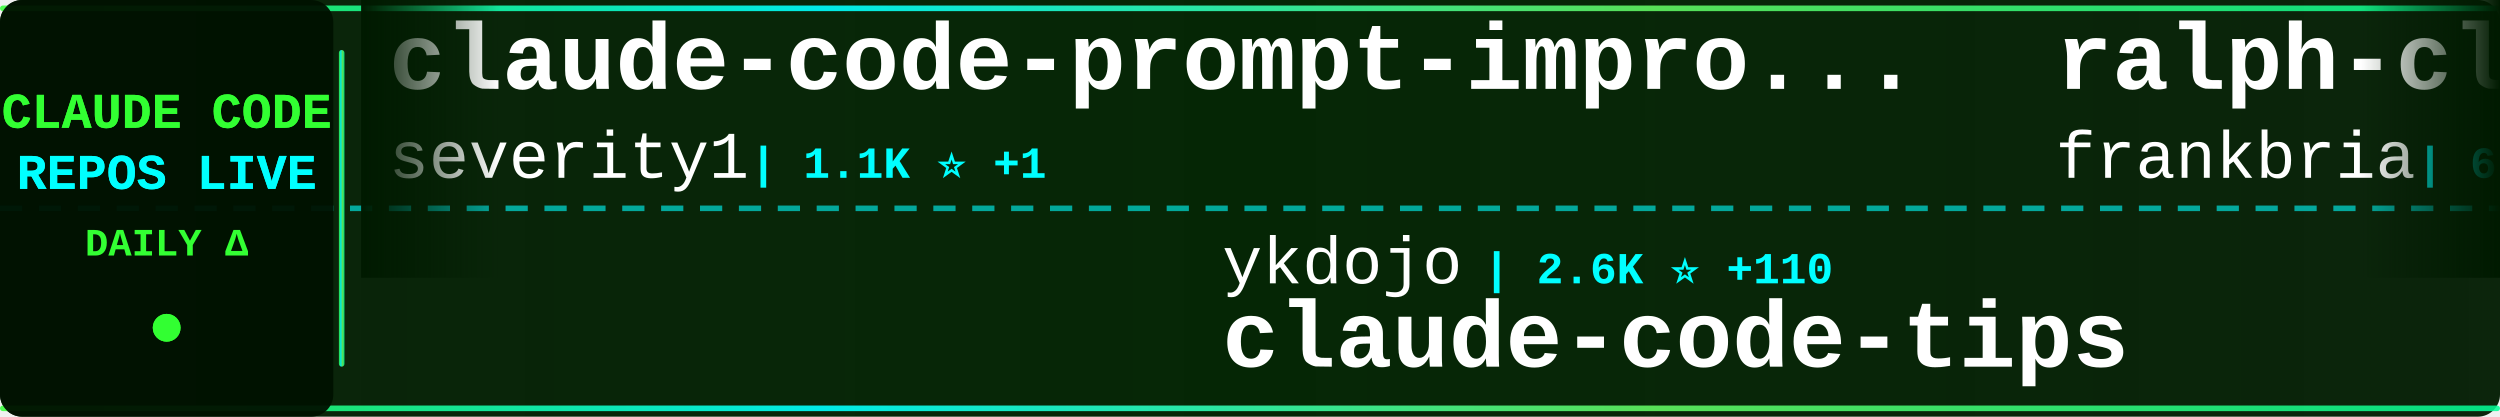
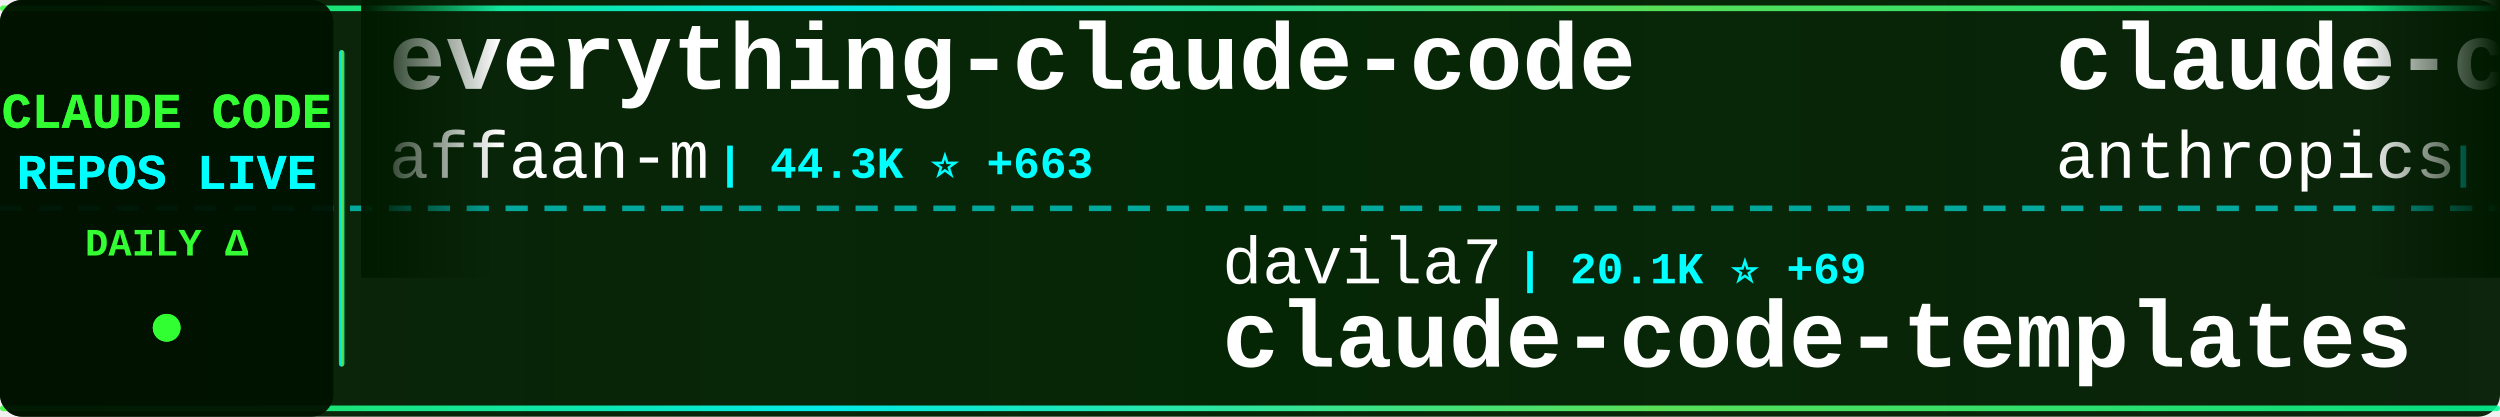
<svg xmlns="http://www.w3.org/2000/svg" width="900" height="150">
  <defs>
    <linearGradient id="tickerBg" x1="0%" y1="0%" x2="100%" y2="0%">
      <stop offset="0%" style="stop-color:#001a00;stop-opacity:0.95" />
      <stop offset="50%" style="stop-color:#002200;stop-opacity:0.98" />
      <stop offset="100%" style="stop-color:#001a00;stop-opacity:0.95" />
    </linearGradient>
    <linearGradient id="borderGrad" x1="0%" y1="0%" x2="100%" y2="0%">
      <stop offset="0%" style="stop-color:#33ff33;stop-opacity:0.85">
        <animate attributeName="stop-opacity" values="0.85;1;0.85" dur="2s" repeatCount="indefinite" />
      </stop>
      <stop offset="33%" style="stop-color:#00ffff;stop-opacity:0.9">
        <animate attributeName="stop-opacity" values="0.9;1;0.9" dur="2.2s" repeatCount="indefinite" />
      </stop>
      <stop offset="66%" style="stop-color:#66ff66;stop-opacity:0.85">
        <animate attributeName="stop-opacity" values="0.85;1;0.85" dur="1.8s" repeatCount="indefinite" />
      </stop>
      <stop offset="100%" style="stop-color:#00ff99;stop-opacity:0.85">
        <animate attributeName="stop-opacity" values="0.85;1;0.85" dur="2s" repeatCount="indefinite" />
      </stop>
    </linearGradient>
    <filter id="textGlow">
      <feGaussianBlur stdDeviation="0.1" result="coloredBlur" />
      <feMerge>
        <feMergeNode in="coloredBlur" />
        <feMergeNode in="SourceGraphic" />
      </feMerge>
    </filter>
    <filter id="metricGlow">
      <feGaussianBlur stdDeviation="0.2" result="coloredBlur" />
      <feMerge>
        <feMergeNode in="coloredBlur" />
        <feMergeNode in="SourceGraphic" />
      </feMerge>
    </filter>
    <linearGradient id="leftFade" x1="0%" y1="0%" x2="100%" y2="0%">
      <stop offset="0%" style="stop-color:#001a00;stop-opacity:1" />
      <stop offset="100%" style="stop-color:#001a00;stop-opacity:0" />
    </linearGradient>
    <linearGradient id="rightFade" x1="0%" y1="0%" x2="100%" y2="0%">
      <stop offset="0%" style="stop-color:#001a00;stop-opacity:0" />
      <stop offset="100%" style="stop-color:#001a00;stop-opacity:1" />
    </linearGradient>
  </defs>
  <rect width="900" height="150" fill="url(#tickerBg)" rx="8" />
  <rect x="0" y="2" width="900" height="2" fill="url(#borderGrad)" rx="1" />
  <rect x="0" y="146" width="900" height="2" fill="url(#borderGrad)" rx="1" />
  <line x1="0" y1="75" x2="900" y2="75" stroke="#00ffff" stroke-width="2" stroke-dasharray="8 6" opacity="0.6" />
  <rect x="0" y="0" width="120" height="150" fill="#001100" opacity="0.95" rx="8" />
  <text x="60" y="46" font-family="'Courier New', monospace" font-size="18" font-weight="bold" fill="#33ff33" text-anchor="middle" filter="url(#textGlow)">
    CLAUDE CODE
  </text>
  <text x="60" y="68" font-family="'Courier New', monospace" font-size="18" font-weight="bold" fill="#00ffff" text-anchor="middle" filter="url(#textGlow)">
    REPOS LIVE
  </text>
  <text x="60" y="92" font-family="'Courier New', monospace" font-size="14" font-weight="bold" fill="#33ff33" text-anchor="middle">
    DAILY Δ
  </text>
  <circle cx="60" cy="118" r="5" fill="#33ff33" filter="url(#metricGlow)">
    <animate attributeName="r" values="4;6;4" dur="1.5s" repeatCount="indefinite" />
    <animate attributeName="opacity" values="0.6;1;0.6" dur="1.5s" repeatCount="indefinite" />
  </circle>
  <rect x="122" y="18" width="2" height="114" fill="url(#borderGrad)" rx="1" />
  <clipPath id="tickerClip">
    <rect x="130" y="0" width="770" height="150" />
  </clipPath>
  <g clip-path="url(#tickerClip)">
    <g id="tickerItems">
      <animateTransform attributeName="transform" attributeType="XML" type="translate" from="0 0" to="-3000 0" dur="54s" repeatCount="indefinite" />
      <g transform="translate(0, 0)">
-         <text x="140" y="32" font-family="'Courier New', monospace" font-size="34" font-weight="bold" fill="#ffffff">claude-code-prompt-impro...</text>
-         <text x="140" y="64" font-family="'Courier New', monospace" font-size="24" font-weight="normal" fill="#ffffff" opacity="1.0">severity1</text>
-         <text x="270" y="64" font-family="'Courier New', monospace" font-size="16" font-weight="bold" fill="#00ffff"> | 1.1K ⭐ +1</text>
+         <text x="140" y="32" font-family="'Courier New', monospace" font-size="34" font-weight="bold" fill="#ffffff">everything-claude-code</text>
+         <text x="140" y="64" font-family="'Courier New', monospace" font-size="24" font-weight="normal" fill="#ffffff" opacity="1.0">affaan-m</text>
+         <text x="258" y="64" font-family="'Courier New', monospace" font-size="16" font-weight="bold" fill="#00ffff"> | 44.3K ⭐ +663</text>
      </g>
      <g transform="translate(300, 0)">
-         <text x="140" y="102" font-family="'Courier New', monospace" font-size="24" font-weight="normal" fill="#ffffff" opacity="1.0">ykdojo</text>
-         <text x="234" y="102" font-family="'Courier New', monospace" font-size="16" font-weight="bold" fill="#00ffff"> | 2.6K ⭐ +110</text>
-         <text x="140" y="132" font-family="'Courier New', monospace" font-size="34" font-weight="bold" fill="#ffffff">claude-code-tips</text>
+         <text x="140" y="102" font-family="'Courier New', monospace" font-size="24" font-weight="normal" fill="#ffffff" opacity="1.0">davila7</text>
+         <text x="246" y="102" font-family="'Courier New', monospace" font-size="16" font-weight="bold" fill="#00ffff"> | 20.1K ⭐ +69</text>
+         <text x="140" y="132" font-family="'Courier New', monospace" font-size="34" font-weight="bold" fill="#ffffff">claude-code-templates</text>
      </g>
      <g transform="translate(600, 0)">
-         <text x="140" y="32" font-family="'Courier New', monospace" font-size="34" font-weight="bold" fill="#ffffff">ralph-claude-code</text>
-         <text x="140" y="64" font-family="'Courier New', monospace" font-size="24" font-weight="normal" fill="#ffffff" opacity="1.0">frankbria</text>
-         <text x="270" y="64" font-family="'Courier New', monospace" font-size="16" font-weight="bold" fill="#00ffff"> | 6.7K ⭐ +102</text>
+         <text x="140" y="32" font-family="'Courier New', monospace" font-size="34" font-weight="bold" fill="#ffffff">claude-code-base-action</text>
+         <text x="140" y="64" font-family="'Courier New', monospace" font-size="24" font-weight="normal" fill="#ffffff" opacity="1.0">anthropics</text>
+         <text x="282" y="64" font-family="'Courier New', monospace" font-size="16" font-weight="bold" fill="#00ffff"> | 570 ⭐ +1</text>
      </g>
      <g transform="translate(900, 0)">
-         <text x="140" y="102" font-family="'Courier New', monospace" font-size="24" font-weight="normal" fill="#ffffff" opacity="1.0">greggh</text>
-         <text x="234" y="102" font-family="'Courier New', monospace" font-size="16" font-weight="bold" fill="#00ffff"> | 1.8K ⭐ +3</text>
-         <text x="140" y="132" font-family="'Courier New', monospace" font-size="34" font-weight="bold" fill="#ffffff">claude-code.nvim</text>
+         <text x="140" y="102" font-family="'Courier New', monospace" font-size="24" font-weight="normal" fill="#ffffff" opacity="1.0">Pimzino</text>
+         <text x="246" y="102" font-family="'Courier New', monospace" font-size="16" font-weight="bold" fill="#00ffff"> | 3.4K ⭐ +3</text>
+         <text x="140" y="132" font-family="'Courier New', monospace" font-size="34" font-weight="bold" fill="#ffffff">claude-code-spec-workflo...</text>
      </g>
      <g transform="translate(1200, 0)">
-         <text x="140" y="32" font-family="'Courier New', monospace" font-size="34" font-weight="bold" fill="#ffffff">ralph</text>
-         <text x="140" y="64" font-family="'Courier New', monospace" font-size="24" font-weight="normal" fill="#ffffff" opacity="1.0">snarktank</text>
-         <text x="270" y="64" font-family="'Courier New', monospace" font-size="16" font-weight="bold" fill="#00ffff"> | 10.0K ⭐ +96</text>
+         <text x="140" y="32" font-family="'Courier New', monospace" font-size="34" font-weight="bold" fill="#ffffff">claude-plugins-official</text>
+         <text x="140" y="64" font-family="'Courier New', monospace" font-size="24" font-weight="normal" fill="#ffffff" opacity="1.0">anthropics</text>
+         <text x="282" y="64" font-family="'Courier New', monospace" font-size="16" font-weight="bold" fill="#00ffff"> | 7.3K ⭐ +69</text>
      </g>
      <g transform="translate(1500, 0)">
-         <text x="140" y="102" font-family="'Courier New', monospace" font-size="24" font-weight="normal" fill="#ffffff" opacity="1.0">cixingguangming55555</text>
-         <text x="402" y="102" font-family="'Courier New', monospace" font-size="16" font-weight="bold" fill="#00ffff"> | 2.5K ⭐ +1</text>
-         <text x="140" y="132" font-family="'Courier New', monospace" font-size="34" font-weight="bold" fill="#ffffff">wechat-bot</text>
+         <text x="140" y="102" font-family="'Courier New', monospace" font-size="24" font-weight="normal" fill="#ffffff" opacity="1.0">kodu-ai</text>
+         <text x="246" y="102" font-family="'Courier New', monospace" font-size="16" font-weight="bold" fill="#00ffff"> | 5.3K ⭐</text>
+         <text x="140" y="132" font-family="'Courier New', monospace" font-size="34" font-weight="bold" fill="#ffffff">claude-coder</text>
      </g>
      <g transform="translate(1800, 0)">
-         <text x="140" y="32" font-family="'Courier New', monospace" font-size="34" font-weight="bold" fill="#ffffff">claude-code-guide</text>
-         <text x="140" y="64" font-family="'Courier New', monospace" font-size="24" font-weight="normal" fill="#ffffff" opacity="1.0">zebbern</text>
-         <text x="246" y="64" font-family="'Courier New', monospace" font-size="16" font-weight="bold" fill="#00ffff"> | 3.4K ⭐ +13</text>
+         <text x="140" y="32" font-family="'Courier New', monospace" font-size="34" font-weight="bold" fill="#ffffff">Claudable</text>
+         <text x="140" y="64" font-family="'Courier New', monospace" font-size="24" font-weight="normal" fill="#ffffff" opacity="1.0">opactorai</text>
+         <text x="270" y="64" font-family="'Courier New', monospace" font-size="16" font-weight="bold" fill="#00ffff"> | 3.7K ⭐ +1</text>
      </g>
      <g transform="translate(2100, 0)">
-         <text x="140" y="102" font-family="'Courier New', monospace" font-size="24" font-weight="normal" fill="#ffffff" opacity="1.0">d-kimuson</text>
-         <text x="270" y="102" font-family="'Courier New', monospace" font-size="16" font-weight="bold" fill="#00ffff"> | 876 ⭐ +7</text>
-         <text x="140" y="132" font-family="'Courier New', monospace" font-size="34" font-weight="bold" fill="#ffffff">claude-code-viewer</text>
+         <text x="140" y="102" font-family="'Courier New', monospace" font-size="24" font-weight="normal" fill="#ffffff" opacity="1.0">centminmod</text>
+         <text x="282" y="102" font-family="'Courier New', monospace" font-size="16" font-weight="bold" fill="#00ffff"> | 1.8K ⭐ +8</text>
+         <text x="140" y="132" font-family="'Courier New', monospace" font-size="34" font-weight="bold" fill="#ffffff">my-claude-code-setup</text>
      </g>
      <g transform="translate(2400, 0)">
-         <text x="140" y="32" font-family="'Courier New', monospace" font-size="34" font-weight="bold" fill="#ffffff">notebooklm-skill</text>
-         <text x="140" y="64" font-family="'Courier New', monospace" font-size="24" font-weight="normal" fill="#ffffff" opacity="1.0">PleasePrompto</text>
-         <text x="318" y="64" font-family="'Courier New', monospace" font-size="16" font-weight="bold" fill="#00ffff"> | 3.4K ⭐ +25</text>
+         <text x="140" y="32" font-family="'Courier New', monospace" font-size="34" font-weight="bold" fill="#ffffff">claude-code-configs</text>
+         <text x="140" y="64" font-family="'Courier New', monospace" font-size="24" font-weight="normal" fill="#ffffff" opacity="1.0">Matt-Dionis</text>
+         <text x="294" y="64" font-family="'Courier New', monospace" font-size="16" font-weight="bold" fill="#00ffff"> | 616 ⭐ +1</text>
      </g>
      <g transform="translate(2700, 0)">
+         <text x="140" y="102" font-family="'Courier New', monospace" font-size="24" font-weight="normal" fill="#ffffff" opacity="1.0">zed-industries</text>
+         <text x="330" y="102" font-family="'Courier New', monospace" font-size="16" font-weight="bold" fill="#00ffff"> | 921 ⭐ +5</text>
+         <text x="140" y="132" font-family="'Courier New', monospace" font-size="34" font-weight="bold" fill="#ffffff">claude-code-acp</text>
+       </g>
+       <g transform="translate(3000, 0)">
+         <text x="140" y="32" font-family="'Courier New', monospace" font-size="34" font-weight="bold" fill="#ffffff">everything-claude-code</text>
+         <text x="140" y="64" font-family="'Courier New', monospace" font-size="24" font-weight="normal" fill="#ffffff" opacity="1.0">affaan-m</text>
+         <text x="258" y="64" font-family="'Courier New', monospace" font-size="16" font-weight="bold" fill="#00ffff"> | 44.3K ⭐ +663</text>
+       </g>
+       <g transform="translate(3300, 0)">
        <text x="140" y="102" font-family="'Courier New', monospace" font-size="24" font-weight="normal" fill="#ffffff" opacity="1.0">davila7</text>
-         <text x="246" y="102" font-family="'Courier New', monospace" font-size="16" font-weight="bold" fill="#00ffff"> | 20.1K ⭐ +91</text>
+         <text x="246" y="102" font-family="'Courier New', monospace" font-size="16" font-weight="bold" fill="#00ffff"> | 20.1K ⭐ +69</text>
        <text x="140" y="132" font-family="'Courier New', monospace" font-size="34" font-weight="bold" fill="#ffffff">claude-code-templates</text>
      </g>
-       <g transform="translate(3000, 0)">
-         <text x="140" y="32" font-family="'Courier New', monospace" font-size="34" font-weight="bold" fill="#ffffff">claude-code-prompt-impro...</text>
-         <text x="140" y="64" font-family="'Courier New', monospace" font-size="24" font-weight="normal" fill="#ffffff" opacity="1.0">severity1</text>
-         <text x="270" y="64" font-family="'Courier New', monospace" font-size="16" font-weight="bold" fill="#00ffff"> | 1.1K ⭐ +1</text>
-       </g>
-       <g transform="translate(3300, 0)">
-         <text x="140" y="102" font-family="'Courier New', monospace" font-size="24" font-weight="normal" fill="#ffffff" opacity="1.0">ykdojo</text>
-         <text x="234" y="102" font-family="'Courier New', monospace" font-size="16" font-weight="bold" fill="#00ffff"> | 2.6K ⭐ +110</text>
-         <text x="140" y="132" font-family="'Courier New', monospace" font-size="34" font-weight="bold" fill="#ffffff">claude-code-tips</text>
-       </g>
      <g transform="translate(3600, 0)">
-         <text x="140" y="32" font-family="'Courier New', monospace" font-size="34" font-weight="bold" fill="#ffffff">ralph-claude-code</text>
-         <text x="140" y="64" font-family="'Courier New', monospace" font-size="24" font-weight="normal" fill="#ffffff" opacity="1.0">frankbria</text>
-         <text x="270" y="64" font-family="'Courier New', monospace" font-size="16" font-weight="bold" fill="#00ffff"> | 6.7K ⭐ +102</text>
+         <text x="140" y="32" font-family="'Courier New', monospace" font-size="34" font-weight="bold" fill="#ffffff">claude-code-base-action</text>
+         <text x="140" y="64" font-family="'Courier New', monospace" font-size="24" font-weight="normal" fill="#ffffff" opacity="1.0">anthropics</text>
+         <text x="282" y="64" font-family="'Courier New', monospace" font-size="16" font-weight="bold" fill="#00ffff"> | 570 ⭐ +1</text>
      </g>
      <g transform="translate(3900, 0)">
-         <text x="140" y="102" font-family="'Courier New', monospace" font-size="24" font-weight="normal" fill="#ffffff" opacity="1.0">greggh</text>
-         <text x="234" y="102" font-family="'Courier New', monospace" font-size="16" font-weight="bold" fill="#00ffff"> | 1.8K ⭐ +3</text>
-         <text x="140" y="132" font-family="'Courier New', monospace" font-size="34" font-weight="bold" fill="#ffffff">claude-code.nvim</text>
+         <text x="140" y="102" font-family="'Courier New', monospace" font-size="24" font-weight="normal" fill="#ffffff" opacity="1.0">Pimzino</text>
+         <text x="246" y="102" font-family="'Courier New', monospace" font-size="16" font-weight="bold" fill="#00ffff"> | 3.4K ⭐ +3</text>
+         <text x="140" y="132" font-family="'Courier New', monospace" font-size="34" font-weight="bold" fill="#ffffff">claude-code-spec-workflo...</text>
      </g>
    </g>
  </g>
  <rect x="130" y="0" width="50" height="100" fill="url(#leftFade)" />
  <rect x="850" y="0" width="50" height="100" fill="url(#rightFade)" />
</svg>
